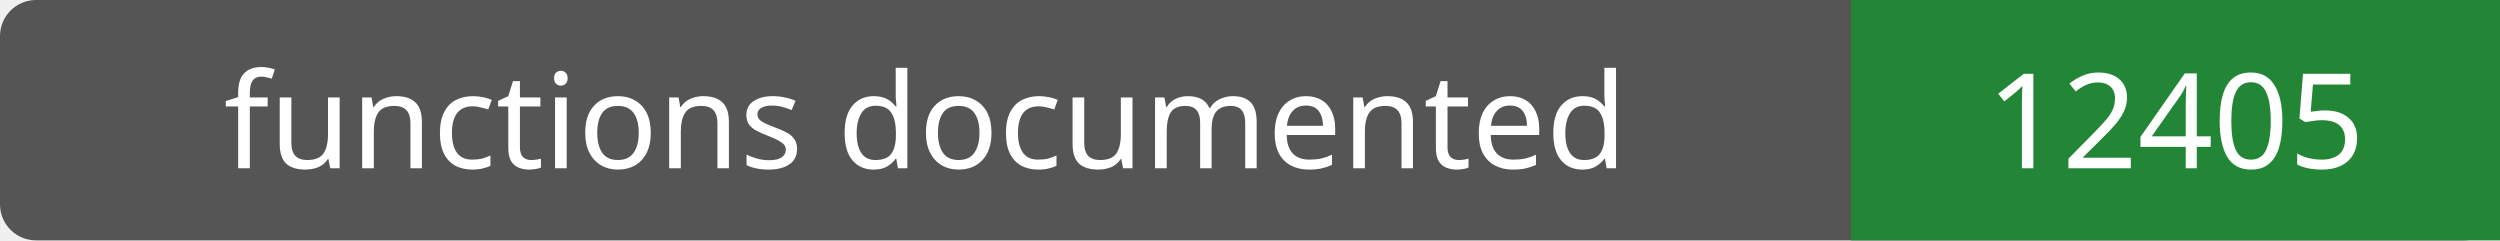
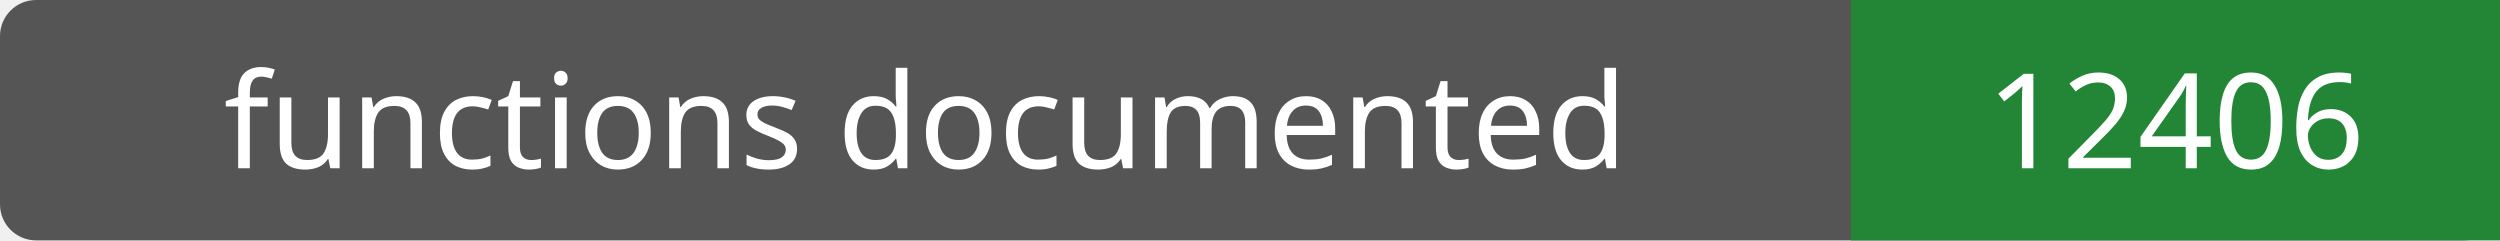
- <svg xmlns="http://www.w3.org/2000/svg" width="208" height="20" role="img" aria-label="functions documented: 12405">
+ <svg xmlns="http://www.w3.org/2000/svg" width="208" height="20" role="img" aria-label="functions documented: 12406">
  <rect width="208" height="20" rx="3" fill="#555" />
  <path fill="#238636" d="M154 0h54v20H154z" />
  <g fill="#fff" text-anchor="middle" font-family="Verdana,sans-serif" font-size="11">
    <text x="77.0" y="14">functions documented</text>
-     <text x="181.0" y="14">12405</text>
+     <text x="181.0" y="14">12406</text>
  </g>
</svg>
